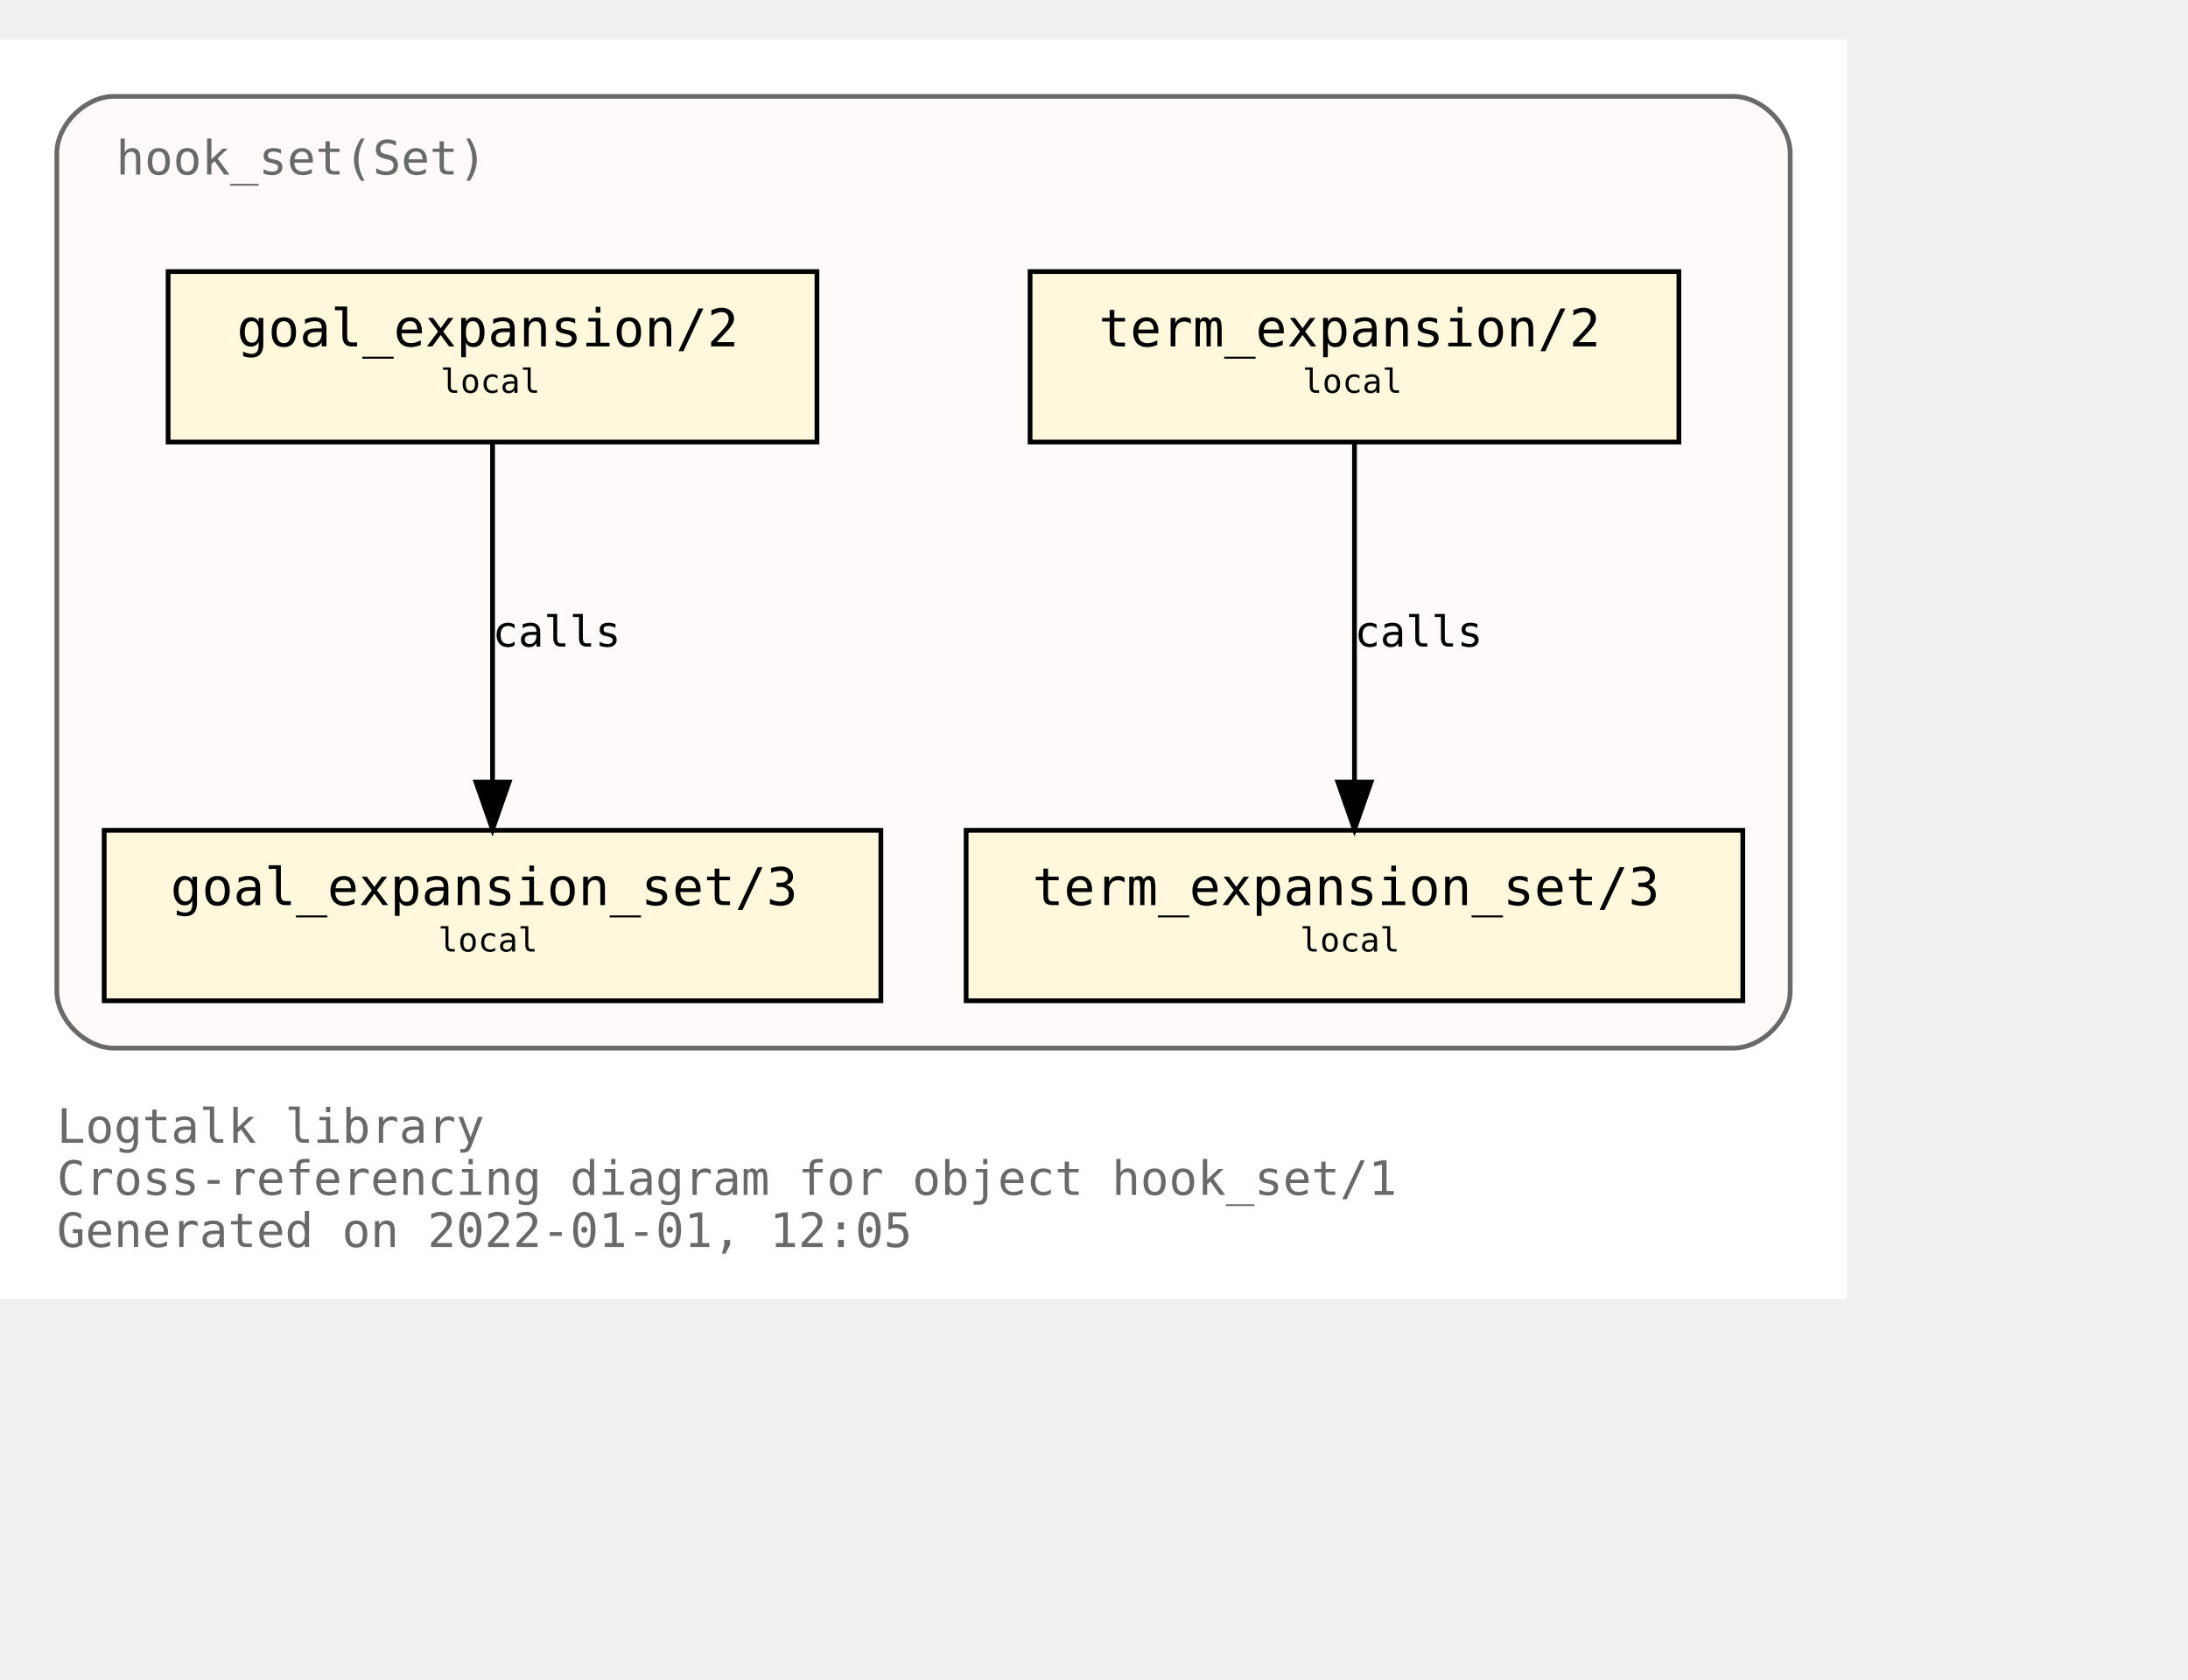
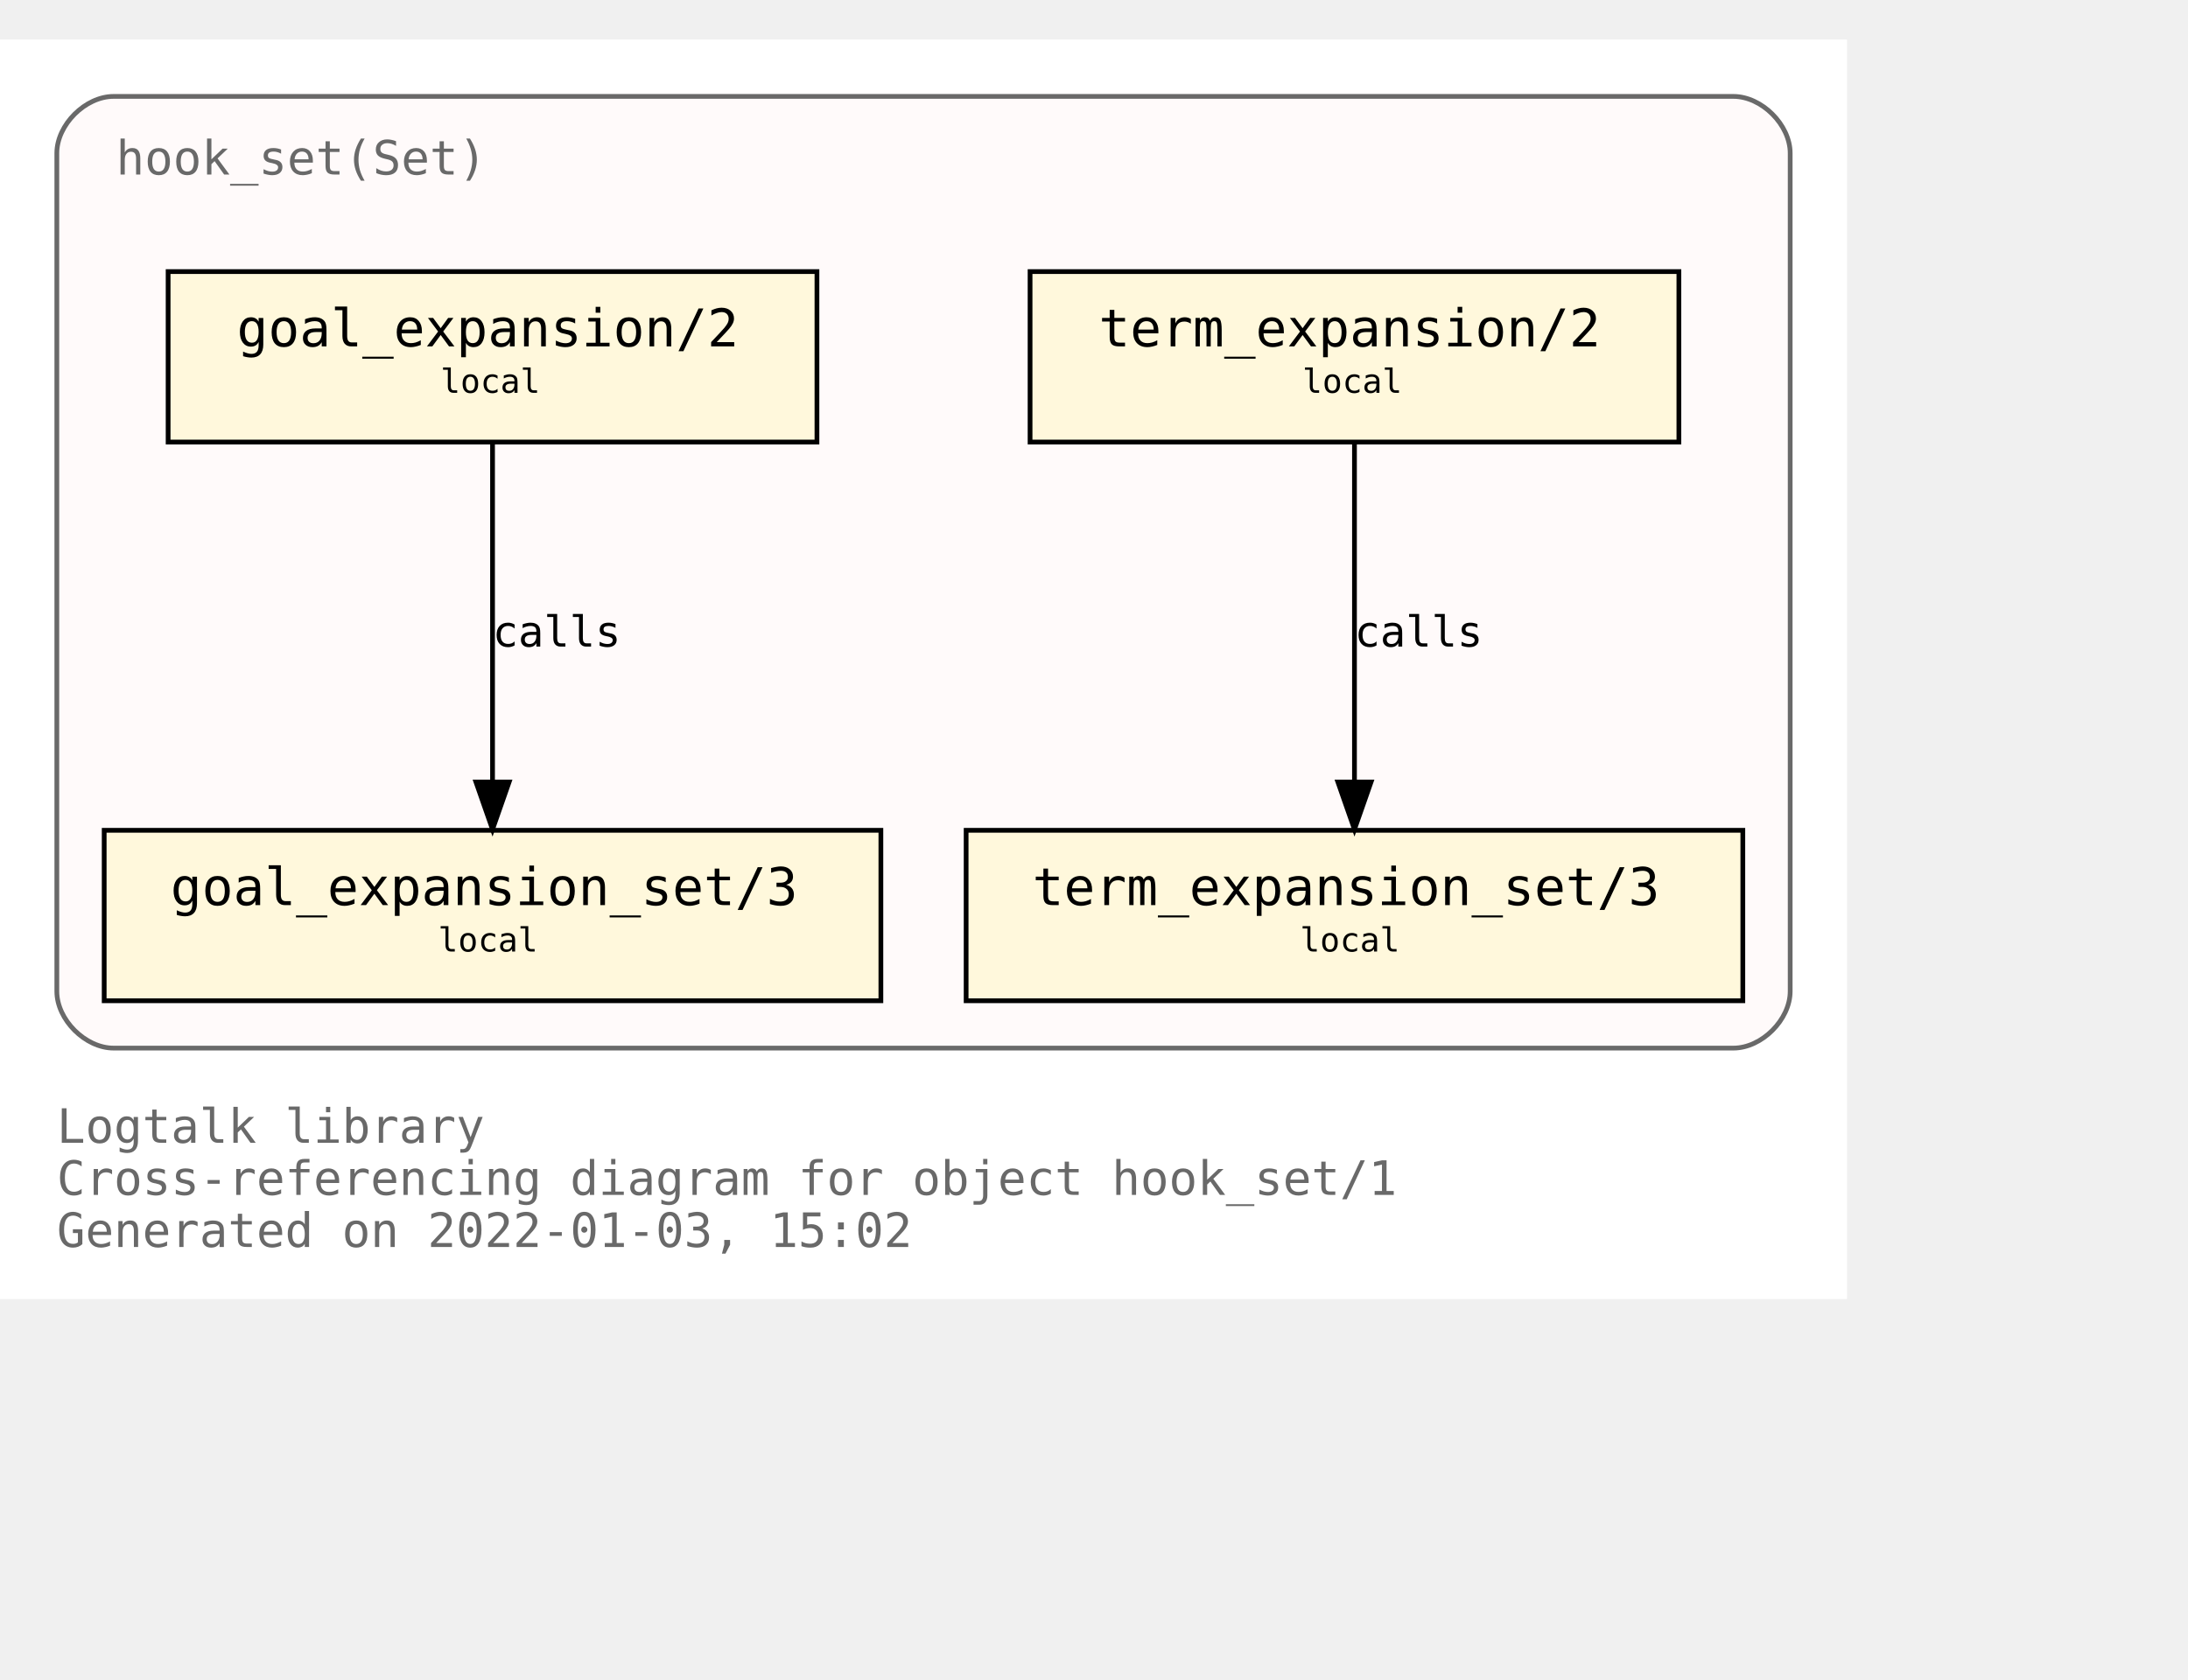
<svg xmlns="http://www.w3.org/2000/svg" xmlns:xlink="http://www.w3.org/1999/xlink" width="534pt" height="410pt" viewBox="72.00 72.00 462.00 338.00">
  <g id="graph0" class="graph" transform="scale(1 1) rotate(0) translate(76 334)">
    <polygon fill="white" stroke="transparent" points="-4,4 -4,-262 386,-262 386,4 -4,4" />
    <text text-anchor="start" x="8" y="-29" font-family="Monospace" font-size="10.00" fill="dimgray">Logtalk library</text>
    <text text-anchor="start" x="8" y="-18" font-family="Monospace" font-size="10.00" fill="dimgray">Cross-referencing diagram for object hook_set/1</text>
-     <text text-anchor="start" x="8" y="-7" font-family="Monospace" font-size="10.00" fill="dimgray">Generated on 2022-01-01, 12:05</text>
+     <text text-anchor="start" x="8" y="-7" font-family="Monospace" font-size="10.00" fill="dimgray">Generated on 2022-01-03, 15:02</text>
    <g id="clust1" class="cluster">
      <g id="a_clust1">
        <a xlink:title="hook_set(Set)">
          <path fill="snow" stroke="dimgray" d="M20,-49C20,-49 362,-49 362,-49 368,-49 374,-55 374,-61 374,-61 374,-238 374,-238 374,-244 368,-250 362,-250 362,-250 20,-250 20,-250 14,-250 8,-244 8,-238 8,-238 8,-61 8,-61 8,-55 14,-49 20,-49" />
          <g id="a_clust1_0">
-             <a xlink:href="https://github.com/LogtalkDotOrg/logtalk3/tree/a2d7ab843753fca29afb024fcd137e72df85ad82/library/hook_flows/hook_set.lgt" xlink:title="https://github.com/LogtalkDotOrg/logtalk3/tree/a2d7ab843753fca29afb024fcd137e72df85ad82/library/hook_flows/hook_set.lgt">
+             <a xlink:href="https://github.com/LogtalkDotOrg/logtalk3/tree/ce8ed53e5296dfa65089687a8741ad7815b46d4c/library/hook_flows/hook_set.lgt" xlink:title="https://github.com/LogtalkDotOrg/logtalk3/tree/ce8ed53e5296dfa65089687a8741ad7815b46d4c/library/hook_flows/hook_set.lgt">
              <text text-anchor="start" x="20.5" y="-233.5" font-family="Monospace" font-size="10.00" fill="dimgray">hook_set(Set)</text>
            </a>
          </g>
        </a>
      </g>
    </g>
    <g id="node1" class="node">
      <g id="a_node1">
-         <a xlink:href="https://github.com/LogtalkDotOrg/logtalk3/tree/a2d7ab843753fca29afb024fcd137e72df85ad82/library/hook_flows/hook_set.lgt#L40" xlink:title="https://github.com/LogtalkDotOrg/logtalk3/tree/a2d7ab843753fca29afb024fcd137e72df85ad82/library/hook_flows/hook_set.lgt#L40">
+         <a xlink:href="https://github.com/LogtalkDotOrg/logtalk3/tree/ce8ed53e5296dfa65089687a8741ad7815b46d4c/library/hook_flows/hook_set.lgt#L40" xlink:title="https://github.com/LogtalkDotOrg/logtalk3/tree/ce8ed53e5296dfa65089687a8741ad7815b46d4c/library/hook_flows/hook_set.lgt#L40">
          <polygon fill="cornsilk" stroke="black" points="350.5,-213 213.5,-213 213.5,-177 350.5,-177 350.5,-213" />
          <text text-anchor="start" x="222" y="-197.8" font-family="Monospace" font-size="9.00"> </text>
          <text text-anchor="start" x="228" y="-197.2" font-family="Monospace" font-size="11.00">term_expansion/2</text>
          <text text-anchor="start" x="337" y="-197.8" font-family="Monospace" font-size="9.00"> </text>
          <text text-anchor="start" x="222" y="-186.8" font-family="Monospace" font-size="9.00"> </text>
          <text text-anchor="start" x="271" y="-187.4" font-family="Monospace" font-size="7.00">local</text>
          <text text-anchor="start" x="337" y="-186.8" font-family="Monospace" font-size="9.00"> </text>
        </a>
      </g>
    </g>
    <g id="node2" class="node">
      <g id="a_node2">
-         <a xlink:href="https://github.com/LogtalkDotOrg/logtalk3/tree/a2d7ab843753fca29afb024fcd137e72df85ad82/library/hook_flows/hook_set.lgt#L44" xlink:title="https://github.com/LogtalkDotOrg/logtalk3/tree/a2d7ab843753fca29afb024fcd137e72df85ad82/library/hook_flows/hook_set.lgt#L44">
+         <a xlink:href="https://github.com/LogtalkDotOrg/logtalk3/tree/ce8ed53e5296dfa65089687a8741ad7815b46d4c/library/hook_flows/hook_set.lgt#L44" xlink:title="https://github.com/LogtalkDotOrg/logtalk3/tree/ce8ed53e5296dfa65089687a8741ad7815b46d4c/library/hook_flows/hook_set.lgt#L44">
          <polygon fill="cornsilk" stroke="black" points="364,-95 200,-95 200,-59 364,-59 364,-95" />
          <text text-anchor="start" x="208" y="-79.8" font-family="Monospace" font-size="9.00"> </text>
          <text text-anchor="start" x="214" y="-79.2" font-family="Monospace" font-size="11.00">term_expansion_set/3</text>
          <text text-anchor="start" x="350" y="-79.8" font-family="Monospace" font-size="9.00"> </text>
          <text text-anchor="start" x="208" y="-68.8" font-family="Monospace" font-size="9.00"> </text>
          <text text-anchor="start" x="270.5" y="-69.4" font-family="Monospace" font-size="7.00">local</text>
          <text text-anchor="start" x="350" y="-68.8" font-family="Monospace" font-size="9.00"> </text>
        </a>
      </g>
    </g>
    <g id="edge1" class="edge">
      <g id="a_edge1">
-         <a xlink:href="https://github.com/LogtalkDotOrg/logtalk3/tree/a2d7ab843753fca29afb024fcd137e72df85ad82/library/hook_flows/hook_set.lgt#L40" xlink:title="calls">
+         <a xlink:href="https://github.com/LogtalkDotOrg/logtalk3/tree/ce8ed53e5296dfa65089687a8741ad7815b46d4c/library/hook_flows/hook_set.lgt#L40" xlink:title="calls">
          <path fill="none" stroke="black" d="M282,-176.88C282,-158.04 282,-127.47 282,-105.3" />
          <polygon fill="black" stroke="black" points="285.5,-105.19 282,-95.19 278.5,-105.19 285.5,-105.19" />
        </a>
      </g>
      <g id="a_edge1-label">
-         <a xlink:href="https://github.com/LogtalkDotOrg/logtalk3/tree/a2d7ab843753fca29afb024fcd137e72df85ad82/library/hook_flows/hook_set.lgt#L40" xlink:title="https://github.com/LogtalkDotOrg/logtalk3/tree/a2d7ab843753fca29afb024fcd137e72df85ad82/library/hook_flows/hook_set.lgt#L40">
+         <a xlink:href="https://github.com/LogtalkDotOrg/logtalk3/tree/ce8ed53e5296dfa65089687a8741ad7815b46d4c/library/hook_flows/hook_set.lgt#L40" xlink:title="https://github.com/LogtalkDotOrg/logtalk3/tree/ce8ed53e5296dfa65089687a8741ad7815b46d4c/library/hook_flows/hook_set.lgt#L40">
          <text text-anchor="start" x="282" y="-133.8" font-family="Monospace" font-size="9.00">calls</text>
        </a>
      </g>
    </g>
    <g id="node3" class="node">
      <g id="a_node3">
-         <a xlink:href="https://github.com/LogtalkDotOrg/logtalk3/tree/a2d7ab843753fca29afb024fcd137e72df85ad82/library/hook_flows/hook_set.lgt#L51" xlink:title="https://github.com/LogtalkDotOrg/logtalk3/tree/a2d7ab843753fca29afb024fcd137e72df85ad82/library/hook_flows/hook_set.lgt#L51">
+         <a xlink:href="https://github.com/LogtalkDotOrg/logtalk3/tree/ce8ed53e5296dfa65089687a8741ad7815b46d4c/library/hook_flows/hook_set.lgt#L51" xlink:title="https://github.com/LogtalkDotOrg/logtalk3/tree/ce8ed53e5296dfa65089687a8741ad7815b46d4c/library/hook_flows/hook_set.lgt#L51">
          <polygon fill="cornsilk" stroke="black" points="168.5,-213 31.5,-213 31.5,-177 168.5,-177 168.5,-213" />
          <text text-anchor="start" x="40" y="-197.8" font-family="Monospace" font-size="9.00"> </text>
          <text text-anchor="start" x="46" y="-197.2" font-family="Monospace" font-size="11.00">goal_expansion/2</text>
          <text text-anchor="start" x="155" y="-197.8" font-family="Monospace" font-size="9.00"> </text>
          <text text-anchor="start" x="40" y="-186.8" font-family="Monospace" font-size="9.00"> </text>
          <text text-anchor="start" x="89" y="-187.4" font-family="Monospace" font-size="7.00">local</text>
          <text text-anchor="start" x="155" y="-186.8" font-family="Monospace" font-size="9.00"> </text>
        </a>
      </g>
    </g>
    <g id="node4" class="node">
      <g id="a_node4">
-         <a xlink:href="https://github.com/LogtalkDotOrg/logtalk3/tree/a2d7ab843753fca29afb024fcd137e72df85ad82/library/hook_flows/hook_set.lgt#L55" xlink:title="https://github.com/LogtalkDotOrg/logtalk3/tree/a2d7ab843753fca29afb024fcd137e72df85ad82/library/hook_flows/hook_set.lgt#L55">
+         <a xlink:href="https://github.com/LogtalkDotOrg/logtalk3/tree/ce8ed53e5296dfa65089687a8741ad7815b46d4c/library/hook_flows/hook_set.lgt#L55" xlink:title="https://github.com/LogtalkDotOrg/logtalk3/tree/ce8ed53e5296dfa65089687a8741ad7815b46d4c/library/hook_flows/hook_set.lgt#L55">
          <polygon fill="cornsilk" stroke="black" points="182,-95 18,-95 18,-59 182,-59 182,-95" />
          <text text-anchor="start" x="26" y="-79.8" font-family="Monospace" font-size="9.00"> </text>
          <text text-anchor="start" x="32" y="-79.2" font-family="Monospace" font-size="11.00">goal_expansion_set/3</text>
          <text text-anchor="start" x="168" y="-79.8" font-family="Monospace" font-size="9.00"> </text>
          <text text-anchor="start" x="26" y="-68.8" font-family="Monospace" font-size="9.00"> </text>
          <text text-anchor="start" x="88.5" y="-69.4" font-family="Monospace" font-size="7.00">local</text>
          <text text-anchor="start" x="168" y="-68.8" font-family="Monospace" font-size="9.00"> </text>
        </a>
      </g>
    </g>
    <g id="edge2" class="edge">
      <g id="a_edge2">
-         <a xlink:href="https://github.com/LogtalkDotOrg/logtalk3/tree/a2d7ab843753fca29afb024fcd137e72df85ad82/library/hook_flows/hook_set.lgt#L51" xlink:title="calls">
+         <a xlink:href="https://github.com/LogtalkDotOrg/logtalk3/tree/ce8ed53e5296dfa65089687a8741ad7815b46d4c/library/hook_flows/hook_set.lgt#L51" xlink:title="calls">
          <path fill="none" stroke="black" d="M100,-176.88C100,-158.04 100,-127.47 100,-105.3" />
          <polygon fill="black" stroke="black" points="103.5,-105.19 100,-95.19 96.5,-105.19 103.5,-105.19" />
        </a>
      </g>
      <g id="a_edge2-label">
-         <a xlink:href="https://github.com/LogtalkDotOrg/logtalk3/tree/a2d7ab843753fca29afb024fcd137e72df85ad82/library/hook_flows/hook_set.lgt#L51" xlink:title="https://github.com/LogtalkDotOrg/logtalk3/tree/a2d7ab843753fca29afb024fcd137e72df85ad82/library/hook_flows/hook_set.lgt#L51">
+         <a xlink:href="https://github.com/LogtalkDotOrg/logtalk3/tree/ce8ed53e5296dfa65089687a8741ad7815b46d4c/library/hook_flows/hook_set.lgt#L51" xlink:title="https://github.com/LogtalkDotOrg/logtalk3/tree/ce8ed53e5296dfa65089687a8741ad7815b46d4c/library/hook_flows/hook_set.lgt#L51">
          <text text-anchor="start" x="100" y="-133.8" font-family="Monospace" font-size="9.00">calls</text>
        </a>
      </g>
    </g>
  </g>
</svg>
